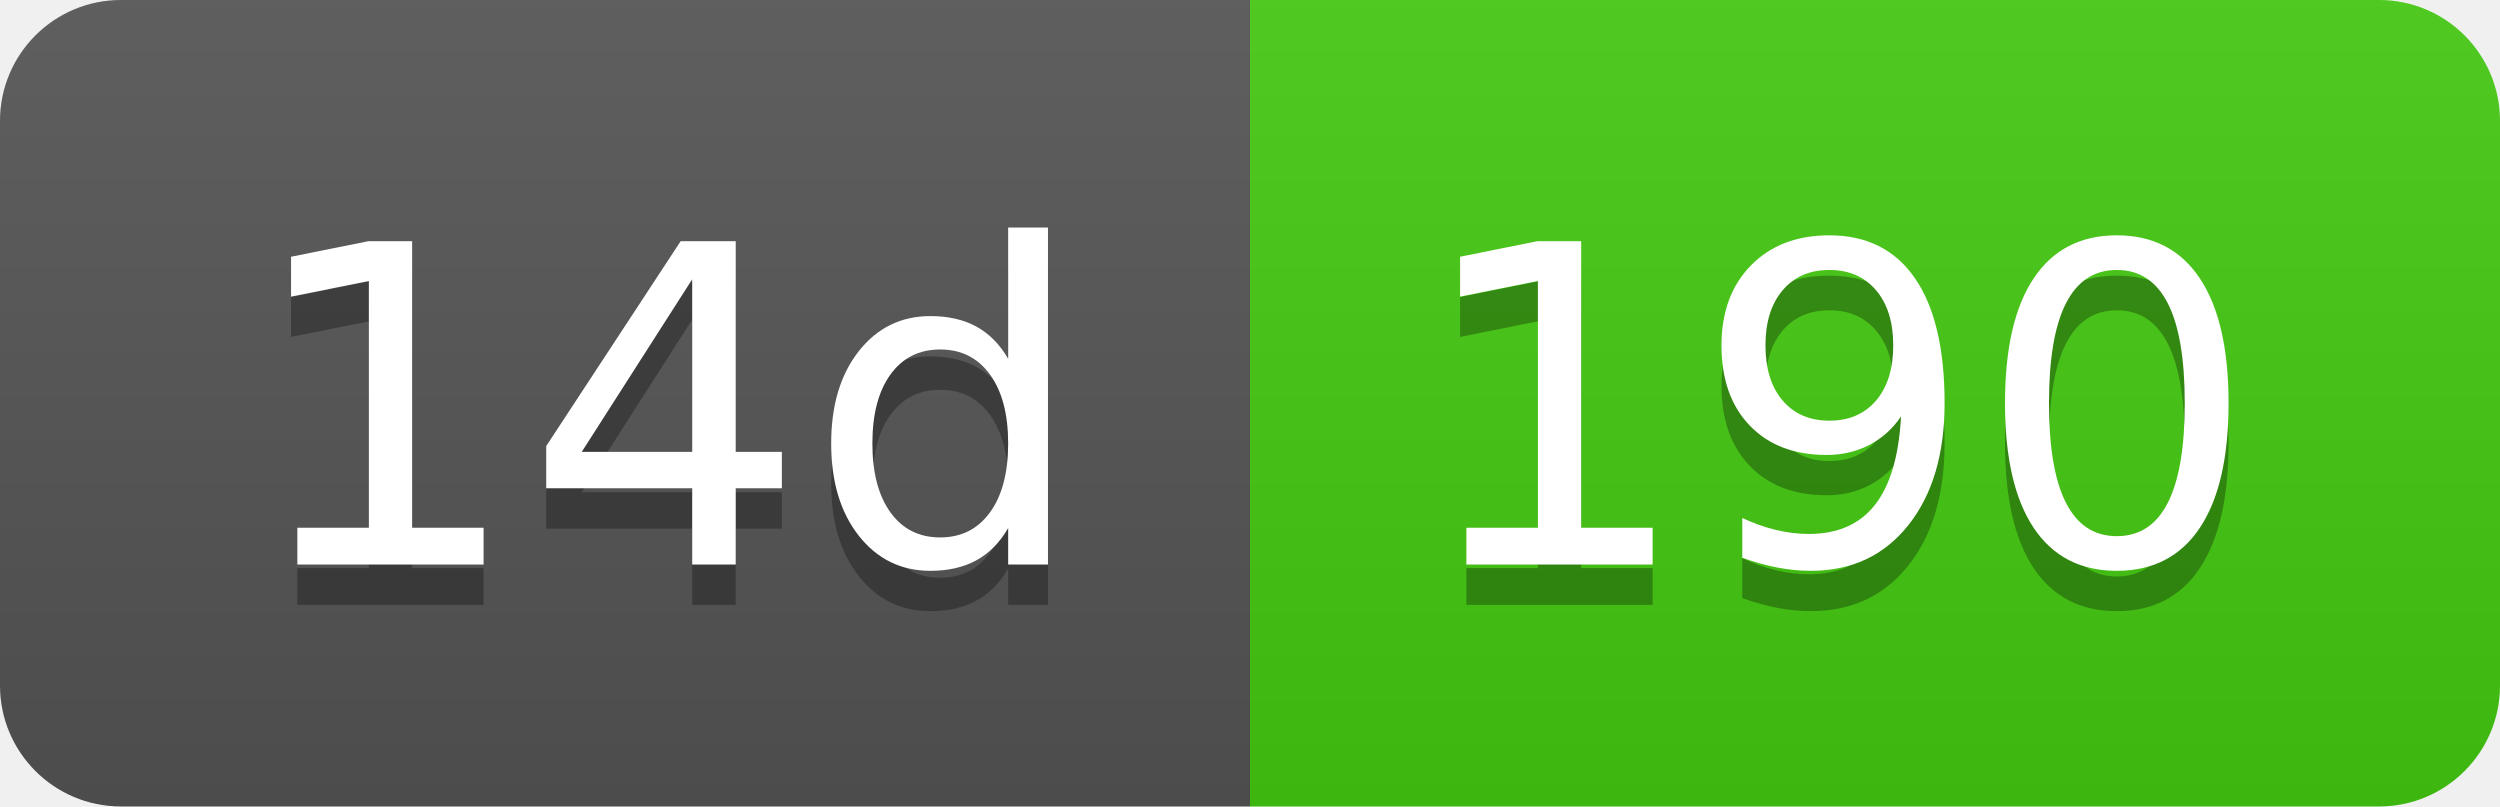
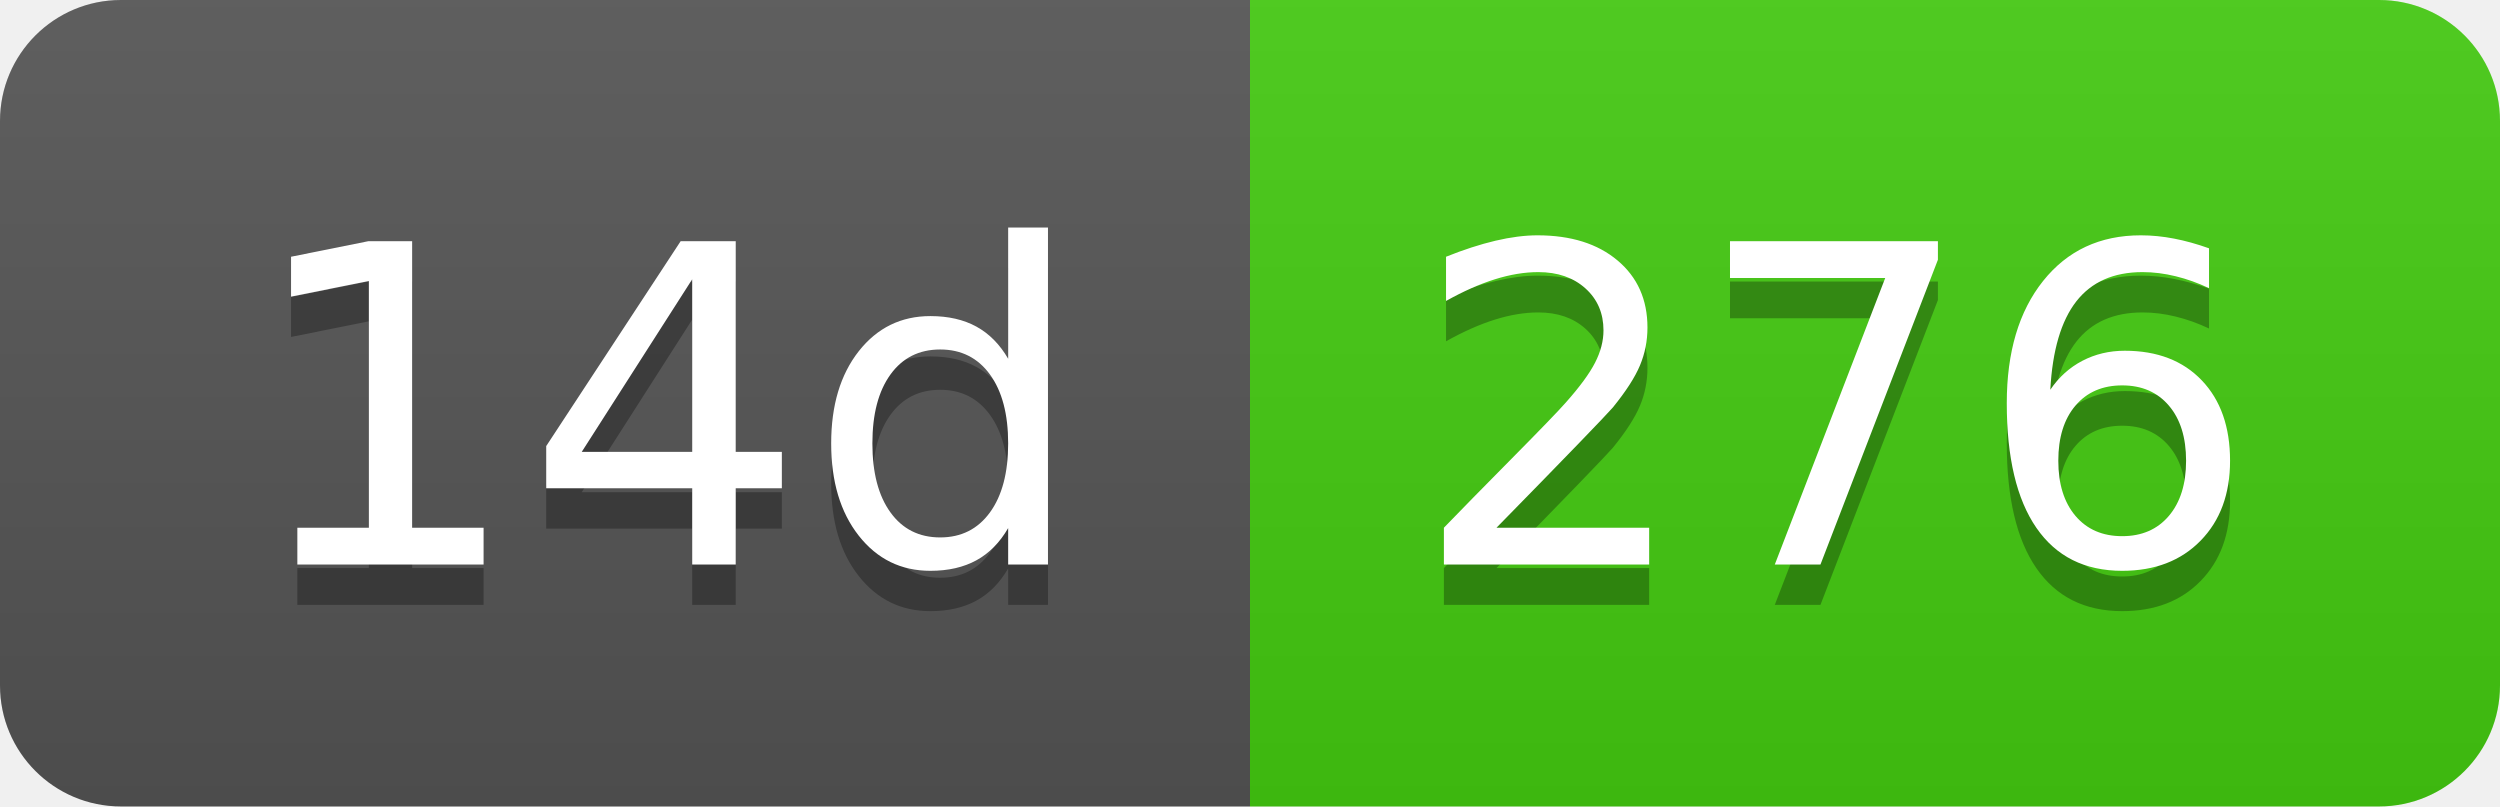
- <svg xmlns="http://www.w3.org/2000/svg" width="62" height="20" role="img" aria-label="14d: 190">
+ <svg xmlns="http://www.w3.org/2000/svg" width="62" height="20" role="img" aria-label="14d: 276">
  <linearGradient id="s" x2="0" y2="100%">
    <stop offset="0" stop-color="#bbb" stop-opacity=".1" />
    <stop offset="1" stop-opacity=".1" />
  </linearGradient>
  <clipPath id="r">
    <rect width="62" height="20" rx="3" fill="#fff" />
  </clipPath>
  <g clip-path="url(#r)">
    <rect width="31" height="20" fill="#555" />
    <rect x="31" width="31" height="20" fill="#4c1" />
    <rect width="62" height="20" fill="url(#s)" />
  </g>
  <g fill="#fff" text-anchor="middle" font-family="Verdana,Geneva,DejaVu Sans,sans-serif" text-rendering="geometricPrecision" font-size="110">
    <text aria-hidden="true" x="165" y="150" fill="#010101" fill-opacity=".3" transform="scale(.1)" textLength="210">14d</text>
    <text x="165" y="140" transform="scale(.1)" fill="#fff" textLength="210">14d</text>
-     <text aria-hidden="true" x="455" y="150" fill="#010101" fill-opacity=".3" transform="scale(.1)" textLength="210">190</text>
-     <text x="455" y="140" transform="scale(.1)" fill="#fff" textLength="210">190</text>
+     <text aria-hidden="true" x="455" y="150" fill="#010101" fill-opacity=".3" transform="scale(.1)" textLength="210">276</text>
+     <text x="455" y="140" transform="scale(.1)" fill="#fff" textLength="210">276</text>
  </g>
</svg>
